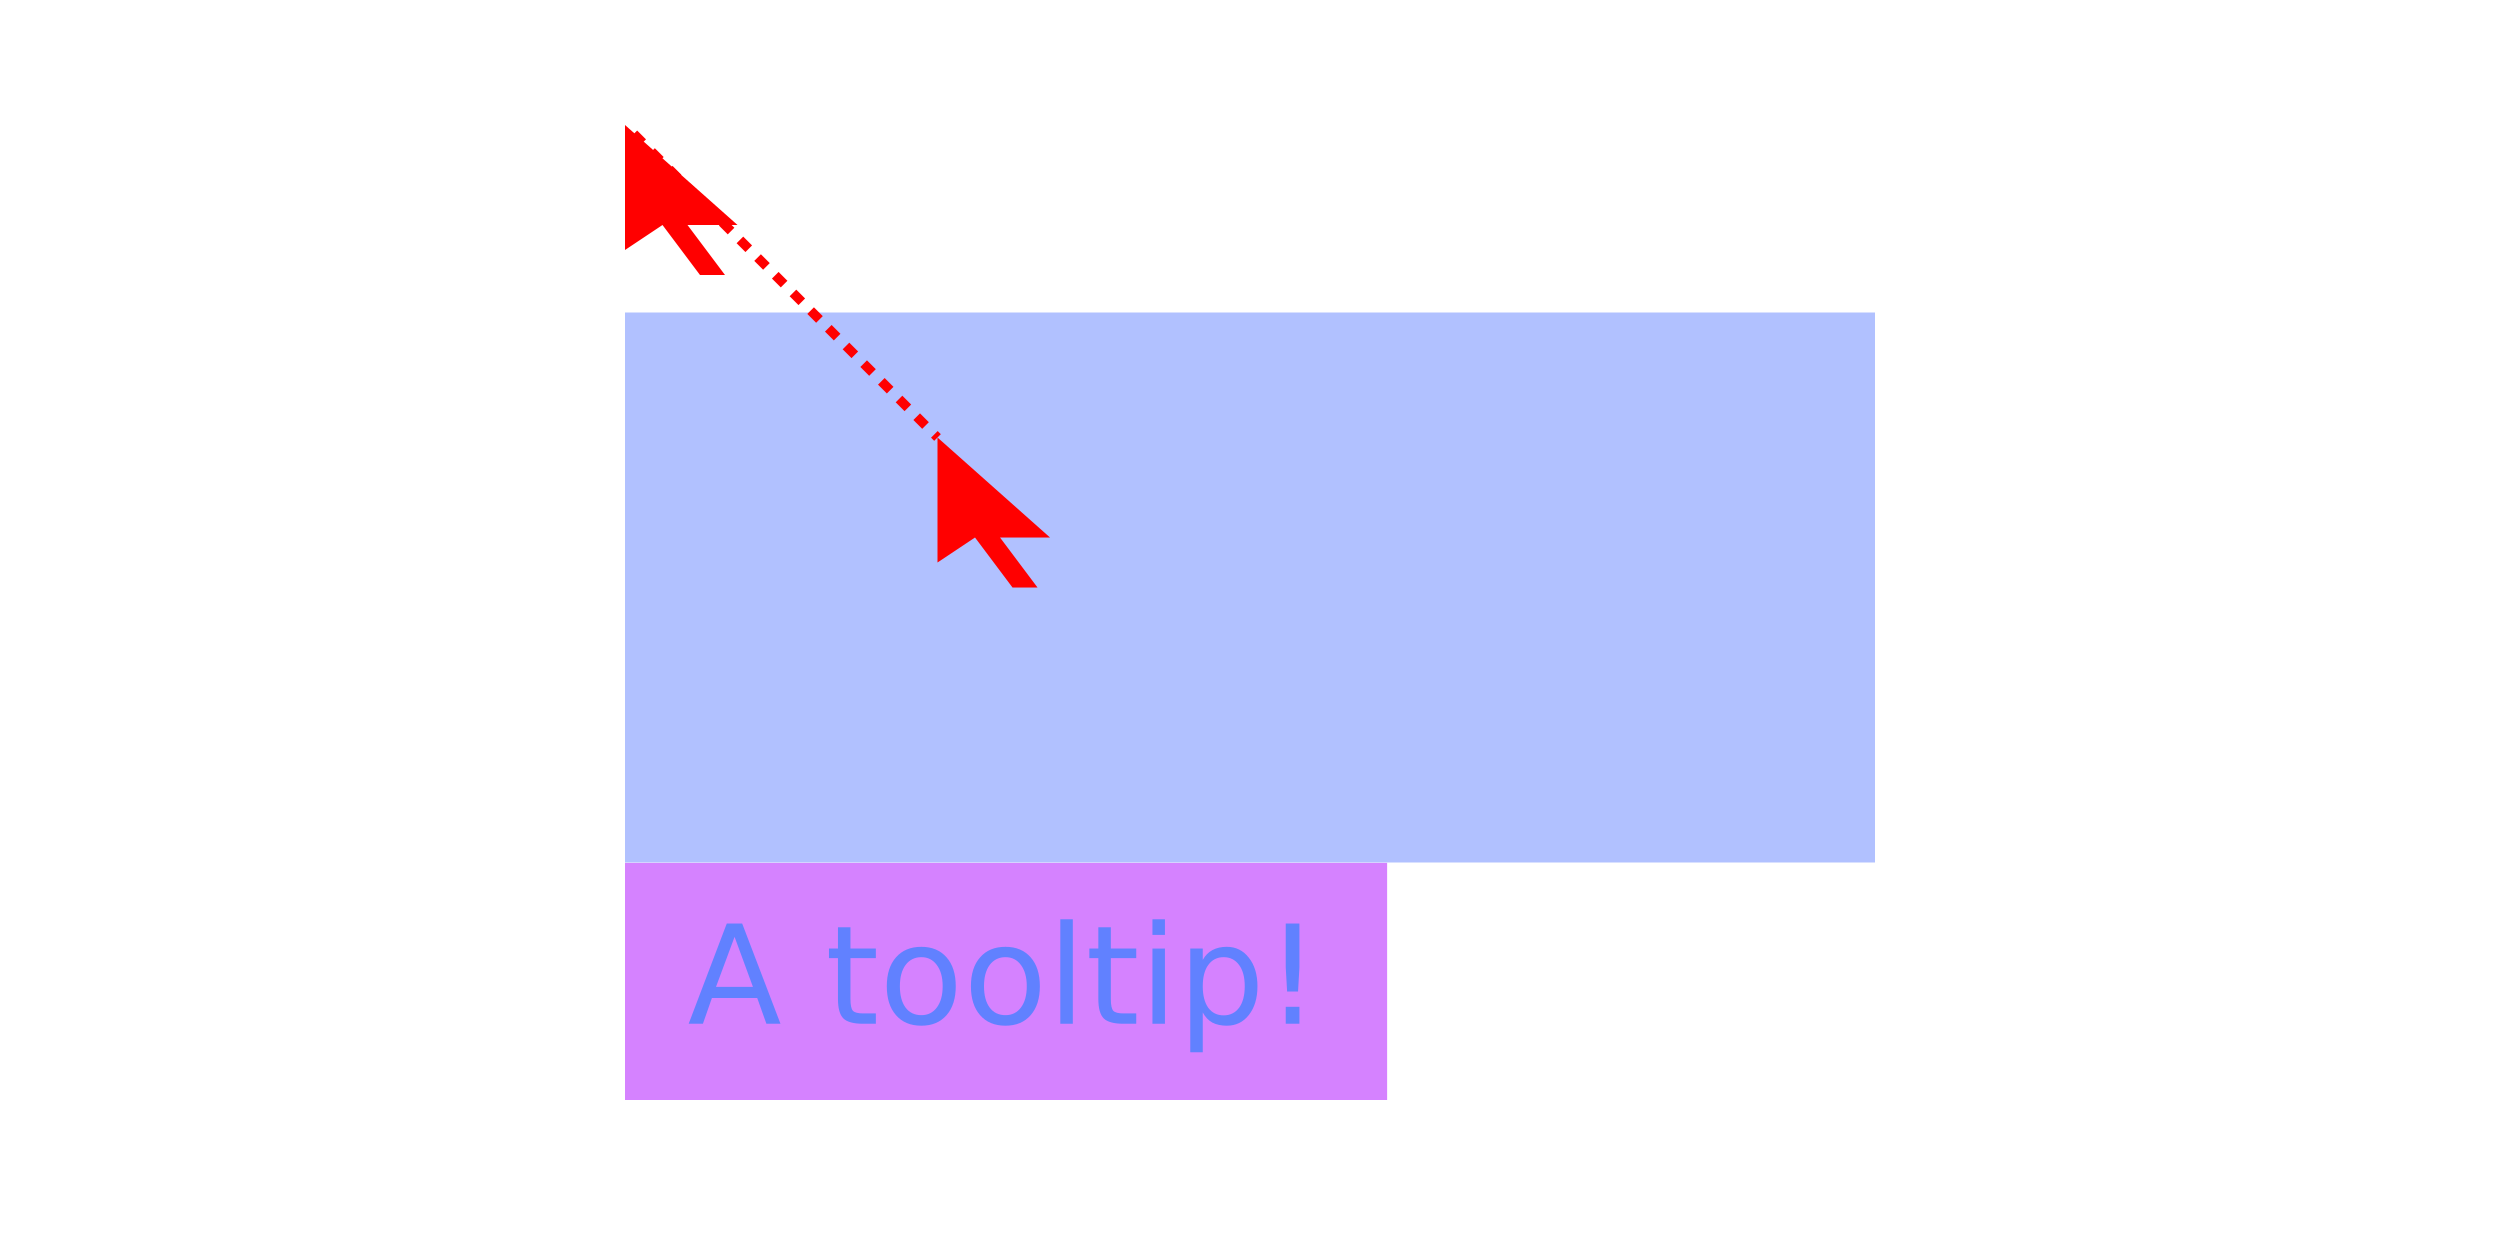
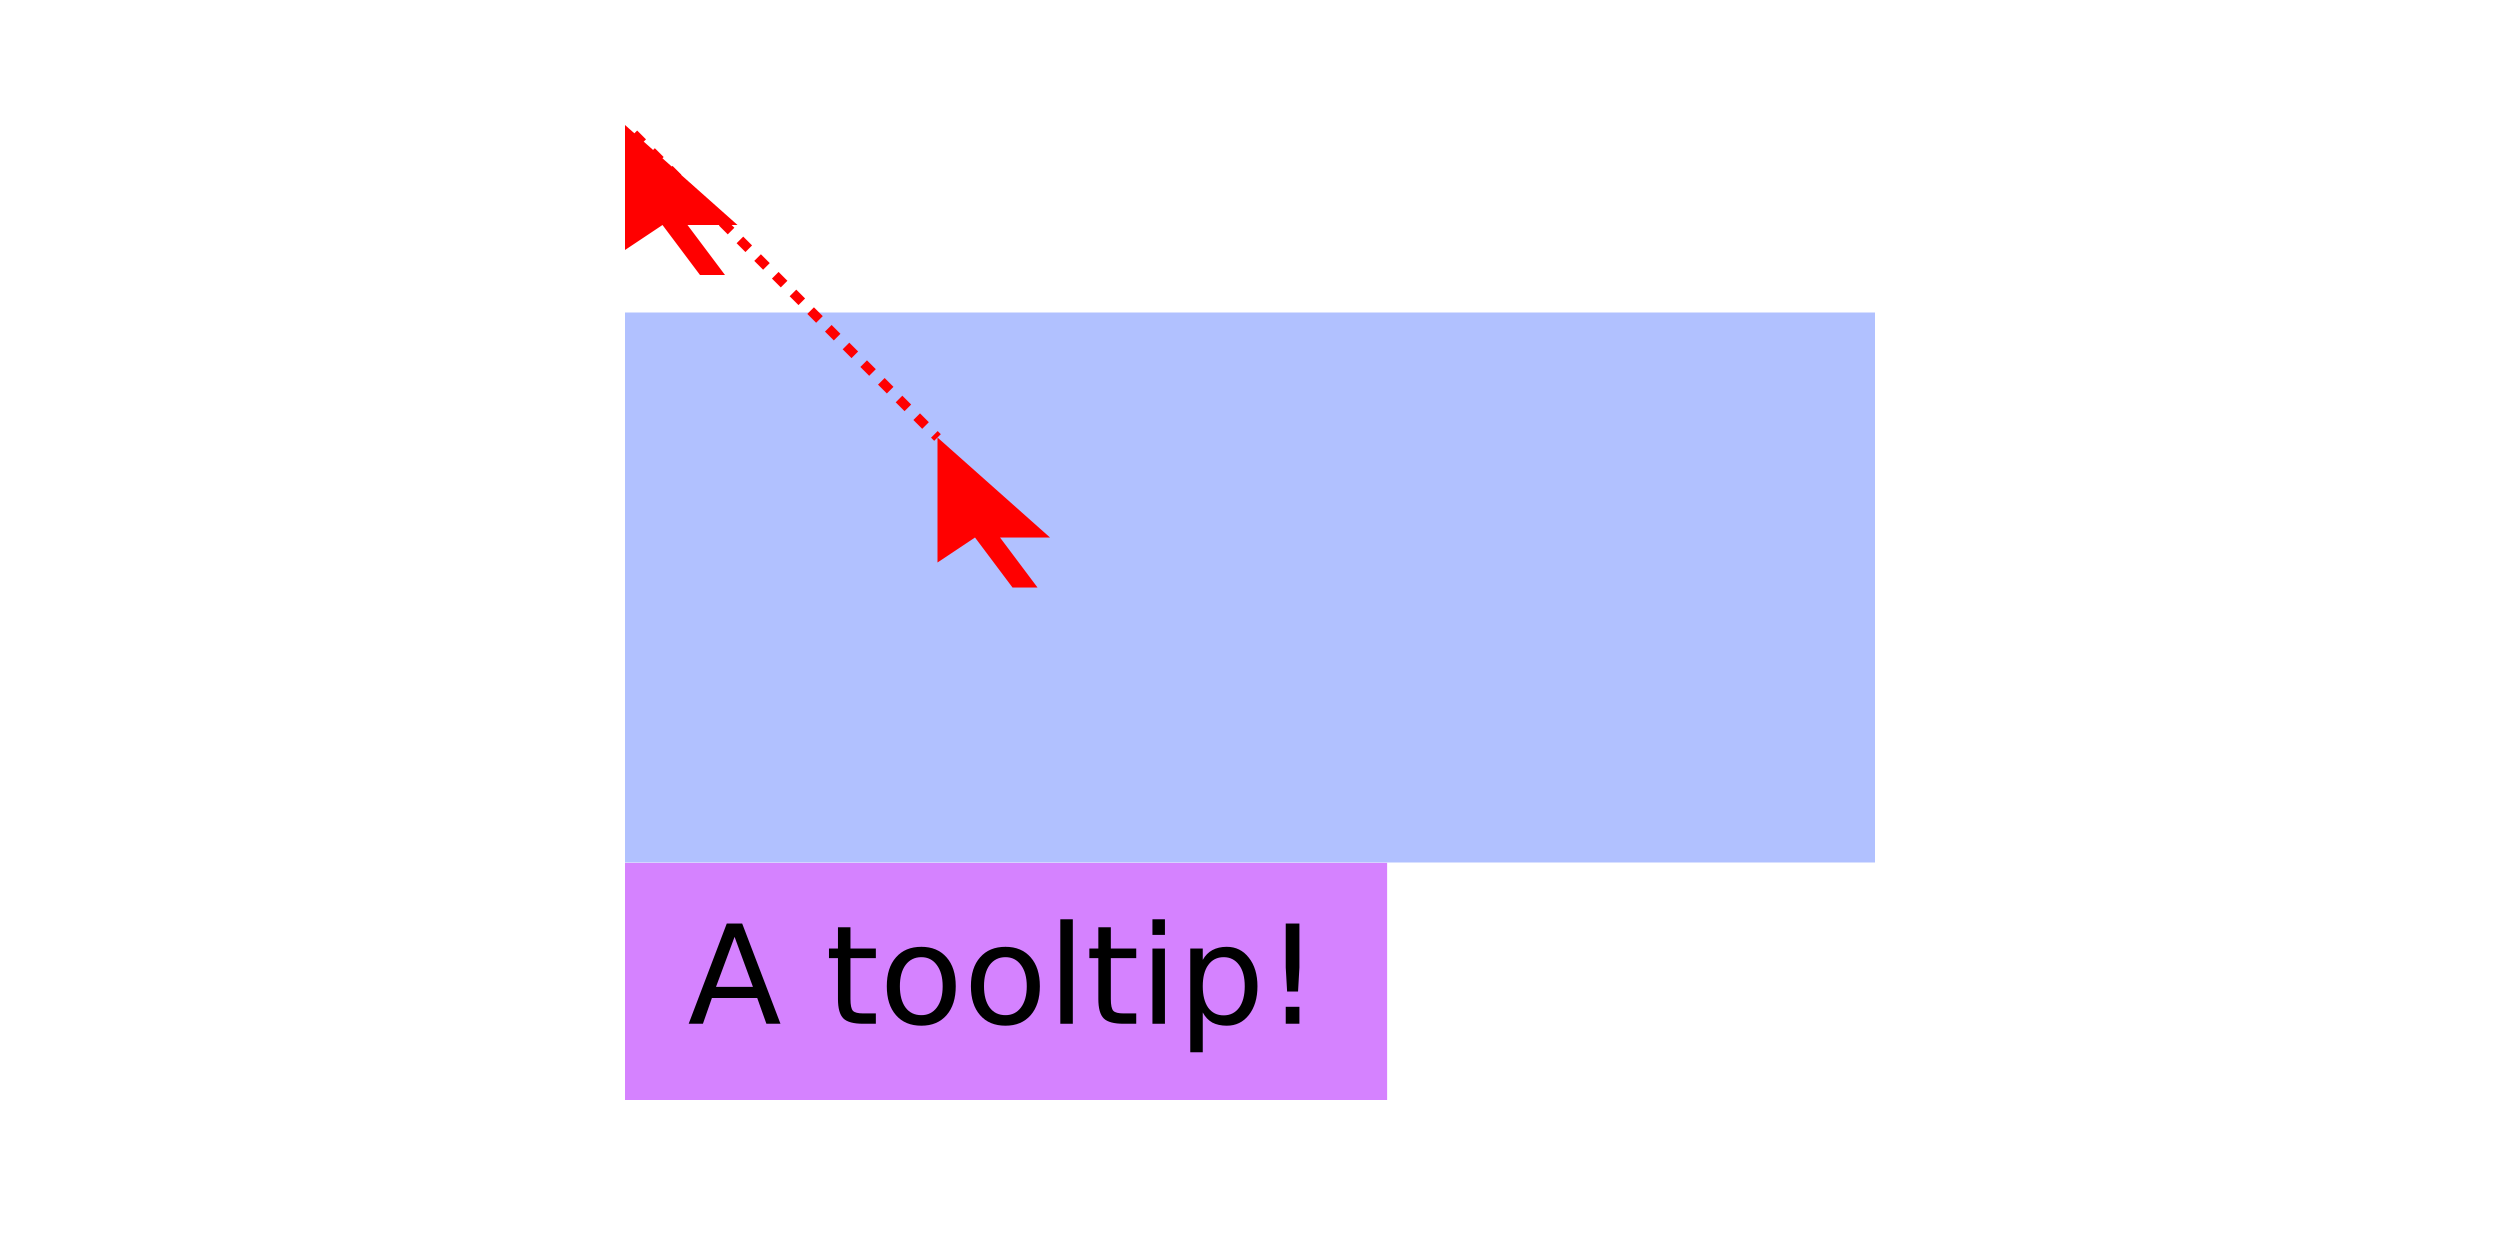
<svg xmlns="http://www.w3.org/2000/svg" xmlns:xlink="http://www.w3.org/1999/xlink" width="200pt" height="100pt" viewBox="0 0 200 100" version="1.1">
  <defs>
    <g>
      <symbol overflow="visible" id="glyph0-0">
        <path style="stroke:none;" d="M 0.547 1.938 L 0.547 -7.75 L 6.047 -7.75 L 6.047 1.938 Z M 1.172 1.328 L 5.438 1.328 L 5.438 -7.141 L 1.172 -7.141 Z M 1.172 1.328 " />
      </symbol>
      <symbol overflow="visible" id="glyph0-1">
        <path style="stroke:none;" d="M 3.766 -6.953 L 2.281 -2.953 L 5.234 -2.953 Z M 3.141 -8.016 L 4.375 -8.016 L 7.438 0 L 6.312 0 L 5.578 -2.062 L 1.953 -2.062 L 1.234 0 L 0.094 0 Z M 3.141 -8.016 " />
      </symbol>
      <symbol overflow="visible" id="glyph0-2">
        <path style="stroke:none;" d="" />
      </symbol>
      <symbol overflow="visible" id="glyph0-3">
        <path style="stroke:none;" d="M 2.016 -7.719 L 2.016 -6.016 L 4.047 -6.016 L 4.047 -5.25 L 2.016 -5.25 L 2.016 -1.984 C 2.016 -1.492 2.082 -1.176 2.219 -1.031 C 2.352 -0.895 2.625 -0.828 3.031 -0.828 L 4.047 -0.828 L 4.047 0 L 3.031 0 C 2.27 0 1.742 -0.141 1.453 -0.422 C 1.16 -0.711 1.016 -1.234 1.016 -1.984 L 1.016 -5.25 L 0.297 -5.25 L 0.297 -6.016 L 1.016 -6.016 L 1.016 -7.719 Z M 2.016 -7.719 " />
      </symbol>
      <symbol overflow="visible" id="glyph0-4">
        <path style="stroke:none;" d="M 3.375 -5.328 C 2.844 -5.328 2.422 -5.117 2.109 -4.703 C 1.805 -4.285 1.656 -3.719 1.656 -3 C 1.656 -2.281 1.805 -1.711 2.109 -1.297 C 2.41 -0.891 2.832 -0.688 3.375 -0.688 C 3.895 -0.688 4.305 -0.891 4.609 -1.297 C 4.922 -1.711 5.078 -2.281 5.078 -3 C 5.078 -3.719 4.922 -4.285 4.609 -4.703 C 4.305 -5.117 3.895 -5.328 3.375 -5.328 Z M 3.375 -6.156 C 4.227 -6.156 4.898 -5.875 5.391 -5.312 C 5.879 -4.758 6.125 -3.988 6.125 -3 C 6.125 -2.02 5.879 -1.25 5.391 -0.688 C 4.898 -0.125 4.227 0.156 3.375 0.156 C 2.508 0.156 1.832 -0.125 1.344 -0.688 C 0.852 -1.25 0.609 -2.02 0.609 -3 C 0.609 -3.988 0.852 -4.758 1.344 -5.312 C 1.832 -5.875 2.508 -6.156 3.375 -6.156 Z M 3.375 -6.156 " />
      </symbol>
      <symbol overflow="visible" id="glyph0-5">
        <path style="stroke:none;" d="M 1.031 -8.359 L 2.031 -8.359 L 2.031 0 L 1.031 0 Z M 1.031 -8.359 " />
      </symbol>
      <symbol overflow="visible" id="glyph0-6">
        <path style="stroke:none;" d="M 1.031 -6.016 L 2.031 -6.016 L 2.031 0 L 1.031 0 Z M 1.031 -8.359 L 2.031 -8.359 L 2.031 -7.109 L 1.031 -7.109 Z M 1.031 -8.359 " />
      </symbol>
      <symbol overflow="visible" id="glyph0-7">
        <path style="stroke:none;" d="M 2 -0.906 L 2 2.281 L 1 2.281 L 1 -6.016 L 2 -6.016 L 2 -5.109 C 2.195 -5.461 2.453 -5.723 2.766 -5.891 C 3.086 -6.066 3.473 -6.156 3.922 -6.156 C 4.648 -6.156 5.238 -5.863 5.688 -5.281 C 6.145 -4.707 6.375 -3.945 6.375 -3 C 6.375 -2.051 6.145 -1.285 5.688 -0.703 C 5.238 -0.129 4.648 0.156 3.922 0.156 C 3.473 0.156 3.086 0.07 2.766 -0.094 C 2.453 -0.27 2.195 -0.539 2 -0.906 Z M 5.359 -3 C 5.359 -3.727 5.207 -4.297 4.906 -4.703 C 4.602 -5.117 4.191 -5.328 3.672 -5.328 C 3.148 -5.328 2.738 -5.117 2.438 -4.703 C 2.145 -4.297 2 -3.727 2 -3 C 2 -2.27 2.145 -1.695 2.438 -1.281 C 2.738 -0.875 3.148 -0.672 3.672 -0.672 C 4.191 -0.672 4.602 -0.875 4.906 -1.281 C 5.207 -1.695 5.359 -2.27 5.359 -3 Z M 5.359 -3 " />
      </symbol>
      <symbol overflow="visible" id="glyph0-8">
        <path style="stroke:none;" d="M 1.656 -1.359 L 2.75 -1.359 L 2.75 0 L 1.656 0 Z M 1.656 -8.016 L 2.75 -8.016 L 2.75 -4.5 L 2.641 -2.578 L 1.766 -2.578 L 1.656 -4.5 Z M 1.656 -8.016 " />
      </symbol>
    </g>
    <clipPath id="clip1">
      <rect width="61" height="19" />
    </clipPath>
    <filter id="alpha" filterUnits="objectBoundingBox" x="0%" y="0%" width="100%" height="100%">
      <feColorMatrix type="matrix" in="SourceGraphic" values="0 0 0 0 1 0 0 0 0 1 0 0 0 0 1 0 0 0 1 0" />
    </filter>
    <g id="surface11" clip-path="url(#clip1)" filter="url(#alpha)">
      <rect x="0" y="0" width="61" height="19" style="fill:rgb(0%,0%,0%);fill-opacity:1;stroke:none;" />
    </g>
    <mask id="mask0">
      <use xlink:href="#surface11" />
    </mask>
    <clipPath id="clip2">
      <rect width="61" height="19" />
    </clipPath>
    <g id="surface12" clip-path="url(#clip2)">
      <rect x="0" y="0" width="61" height="19" style="fill:rgb(66.667%,0%,100%);fill-opacity:0.49;stroke:none;" />
-       <g style="fill:rgb(38.039%,50.588%,100%);fill-opacity:1;">
+       <g style="fill:rgb(0%,0%,0%);fill-opacity:1;">
        <use xlink:href="#glyph0-1" x="5" y="12.901" />
        <use xlink:href="#glyph0-2" x="12.524" y="12.901" />
        <use xlink:href="#glyph0-3" x="16.021" y="12.901" />
        <use xlink:href="#glyph0-4" x="20.335" y="12.901" />
        <use xlink:href="#glyph0-4" x="27.064" y="12.901" />
        <use xlink:href="#glyph0-5" x="33.794" y="12.901" />
        <use xlink:href="#glyph0-3" x="36.851" y="12.901" />
        <use xlink:href="#glyph0-6" x="41.164" y="12.901" />
        <use xlink:href="#glyph0-7" x="44.221" y="12.901" />
        <use xlink:href="#glyph0-8" x="51.203" y="12.901" />
      </g>
    </g>
  </defs>
  <g id="surface4">
    <path style=" stroke:none;fill-rule:nonzero;fill:rgb(38.039%,50.588%,100%);fill-opacity:0.49;" d="M 50 25 L 150 25 L 150 69 L 50 69 Z M 50 25 " />
    <use xlink:href="#surface12" transform="matrix(1,0,0,1,50,69)" mask="url(#mask0)" />
    <path style=" stroke:none;fill-rule:nonzero;fill:rgb(100%,0%,0%);fill-opacity:1;" d="M 50 10 L 50 20 L 53 18 L 56 22 L 58 22 L 55 18 L 59 18 Z M 50 10 " />
    <path style=" stroke:none;fill-rule:nonzero;fill:rgb(100%,0%,0%);fill-opacity:1;" d="M 75 35 L 75 45 L 78 43 L 81 47 L 83 47 L 80 43 L 84 43 Z M 75 35 " />
    <path style="fill:none;stroke-width:0.75;stroke-linecap:butt;stroke-linejoin:miter;stroke:rgb(100%,0%,0%);stroke-opacity:1;stroke-dasharray:1,1;stroke-dashoffset:1;stroke-miterlimit:10;" d="M 50 10 L 75 35 " />
  </g>
</svg>
